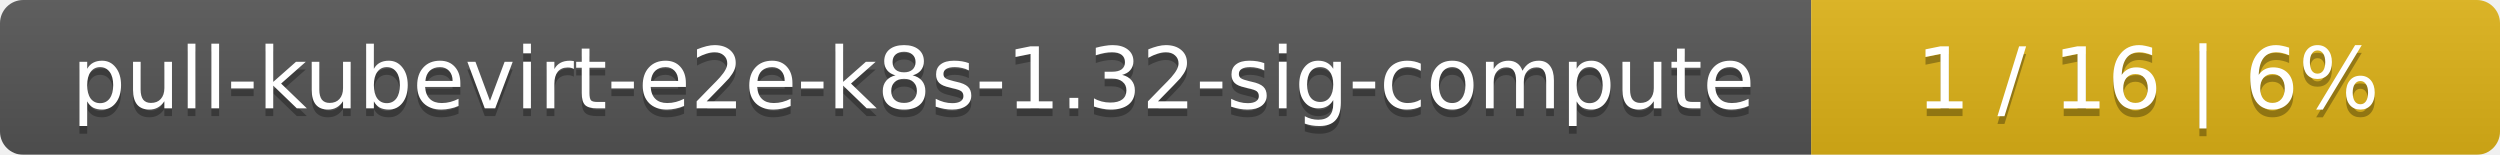
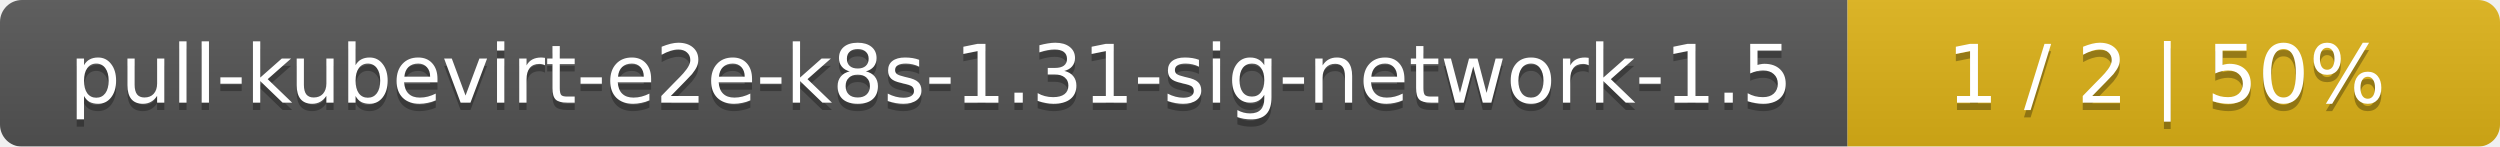
- <svg xmlns="http://www.w3.org/2000/svg" width="323" height="20">
+ <svg xmlns="http://www.w3.org/2000/svg" width="341" height="20">
  <linearGradient id="smooth" x2="0" y2="100%">
    <stop offset="0" stop-color="#bbb" stop-opacity=".1" />
    <stop offset="1" stop-opacity=".1" />
  </linearGradient>
  <mask id="round">
-     <rect width="323" height="20" rx="3" fill="#fff" />
+     <rect width="341" height="20" rx="3" fill="#fff" />
  </mask>
  <g mask="url(#round)">
-     <rect width="234" height="20" fill="#555" />
-     <rect x="234" width="89" height="20" fill="#dfb317" />
-     <rect width="323" height="20" fill="url(#smooth)" />
+     <rect width="252" height="20" fill="#555" />
+     <rect x="252" width="89" height="20" fill="#dfb317" />
+     <rect width="341" height="20" fill="url(#smooth)" />
  </g>
  <g fill="#fff" text-anchor="middle" font-family="DejaVu Sans,Verdana,Geneva,sans-serif" font-size="11">
-     <text x="118" y="15" fill="#010101" fill-opacity=".3">pull-kubevirt-e2e-k8s-1.32-sig-compute</text>
-     <text x="118" y="14">pull-kubevirt-e2e-k8s-1.32-sig-compute</text>
-     <text x="277.5" y="15" fill="#010101" fill-opacity=".3">1 / 16    |    6%</text>
-     <text x="277.5" y="14">1 / 16    |    6%</text>
+     <text x="127" y="15" fill="#010101" fill-opacity=".3">pull-kubevirt-e2e-k8s-1.31-sig-network-1.5</text>
+     <text x="127" y="14">pull-kubevirt-e2e-k8s-1.31-sig-network-1.5</text>
+     <text x="295.5" y="15" fill="#010101" fill-opacity=".3">1 / 2    |    50%</text>
+     <text x="295.5" y="14">1 / 2    |    50%</text>
  </g>
</svg>
